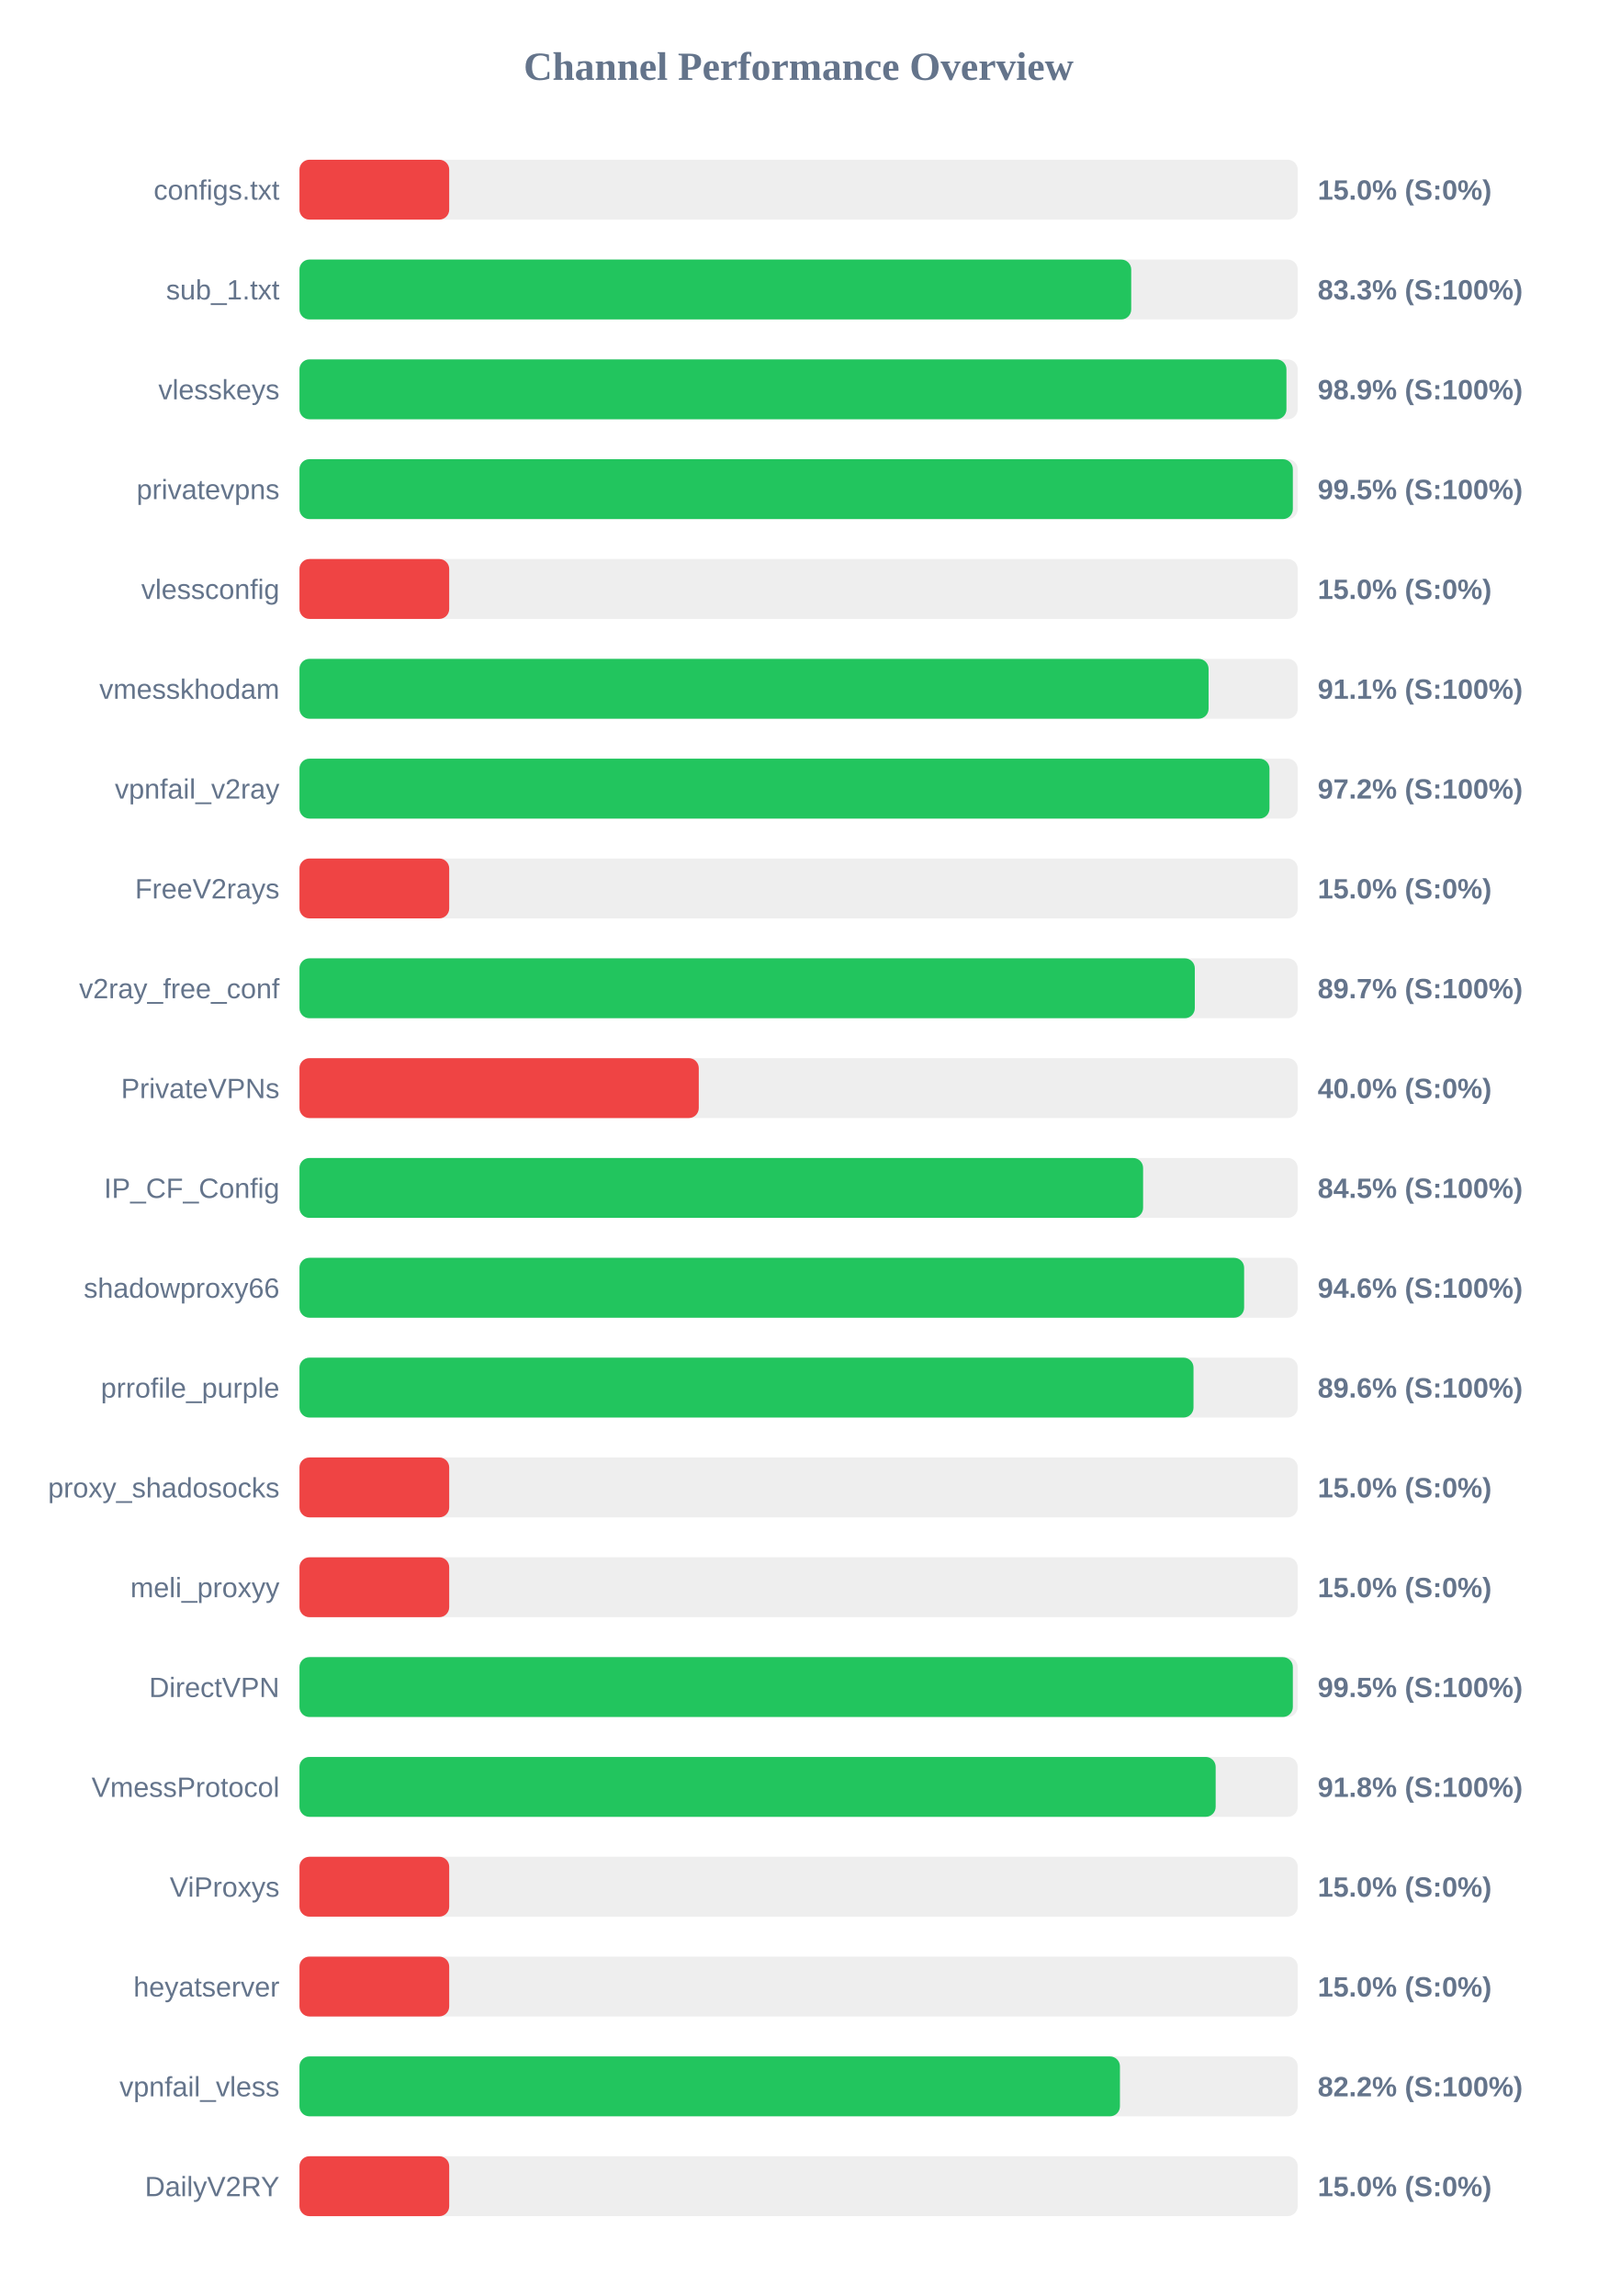
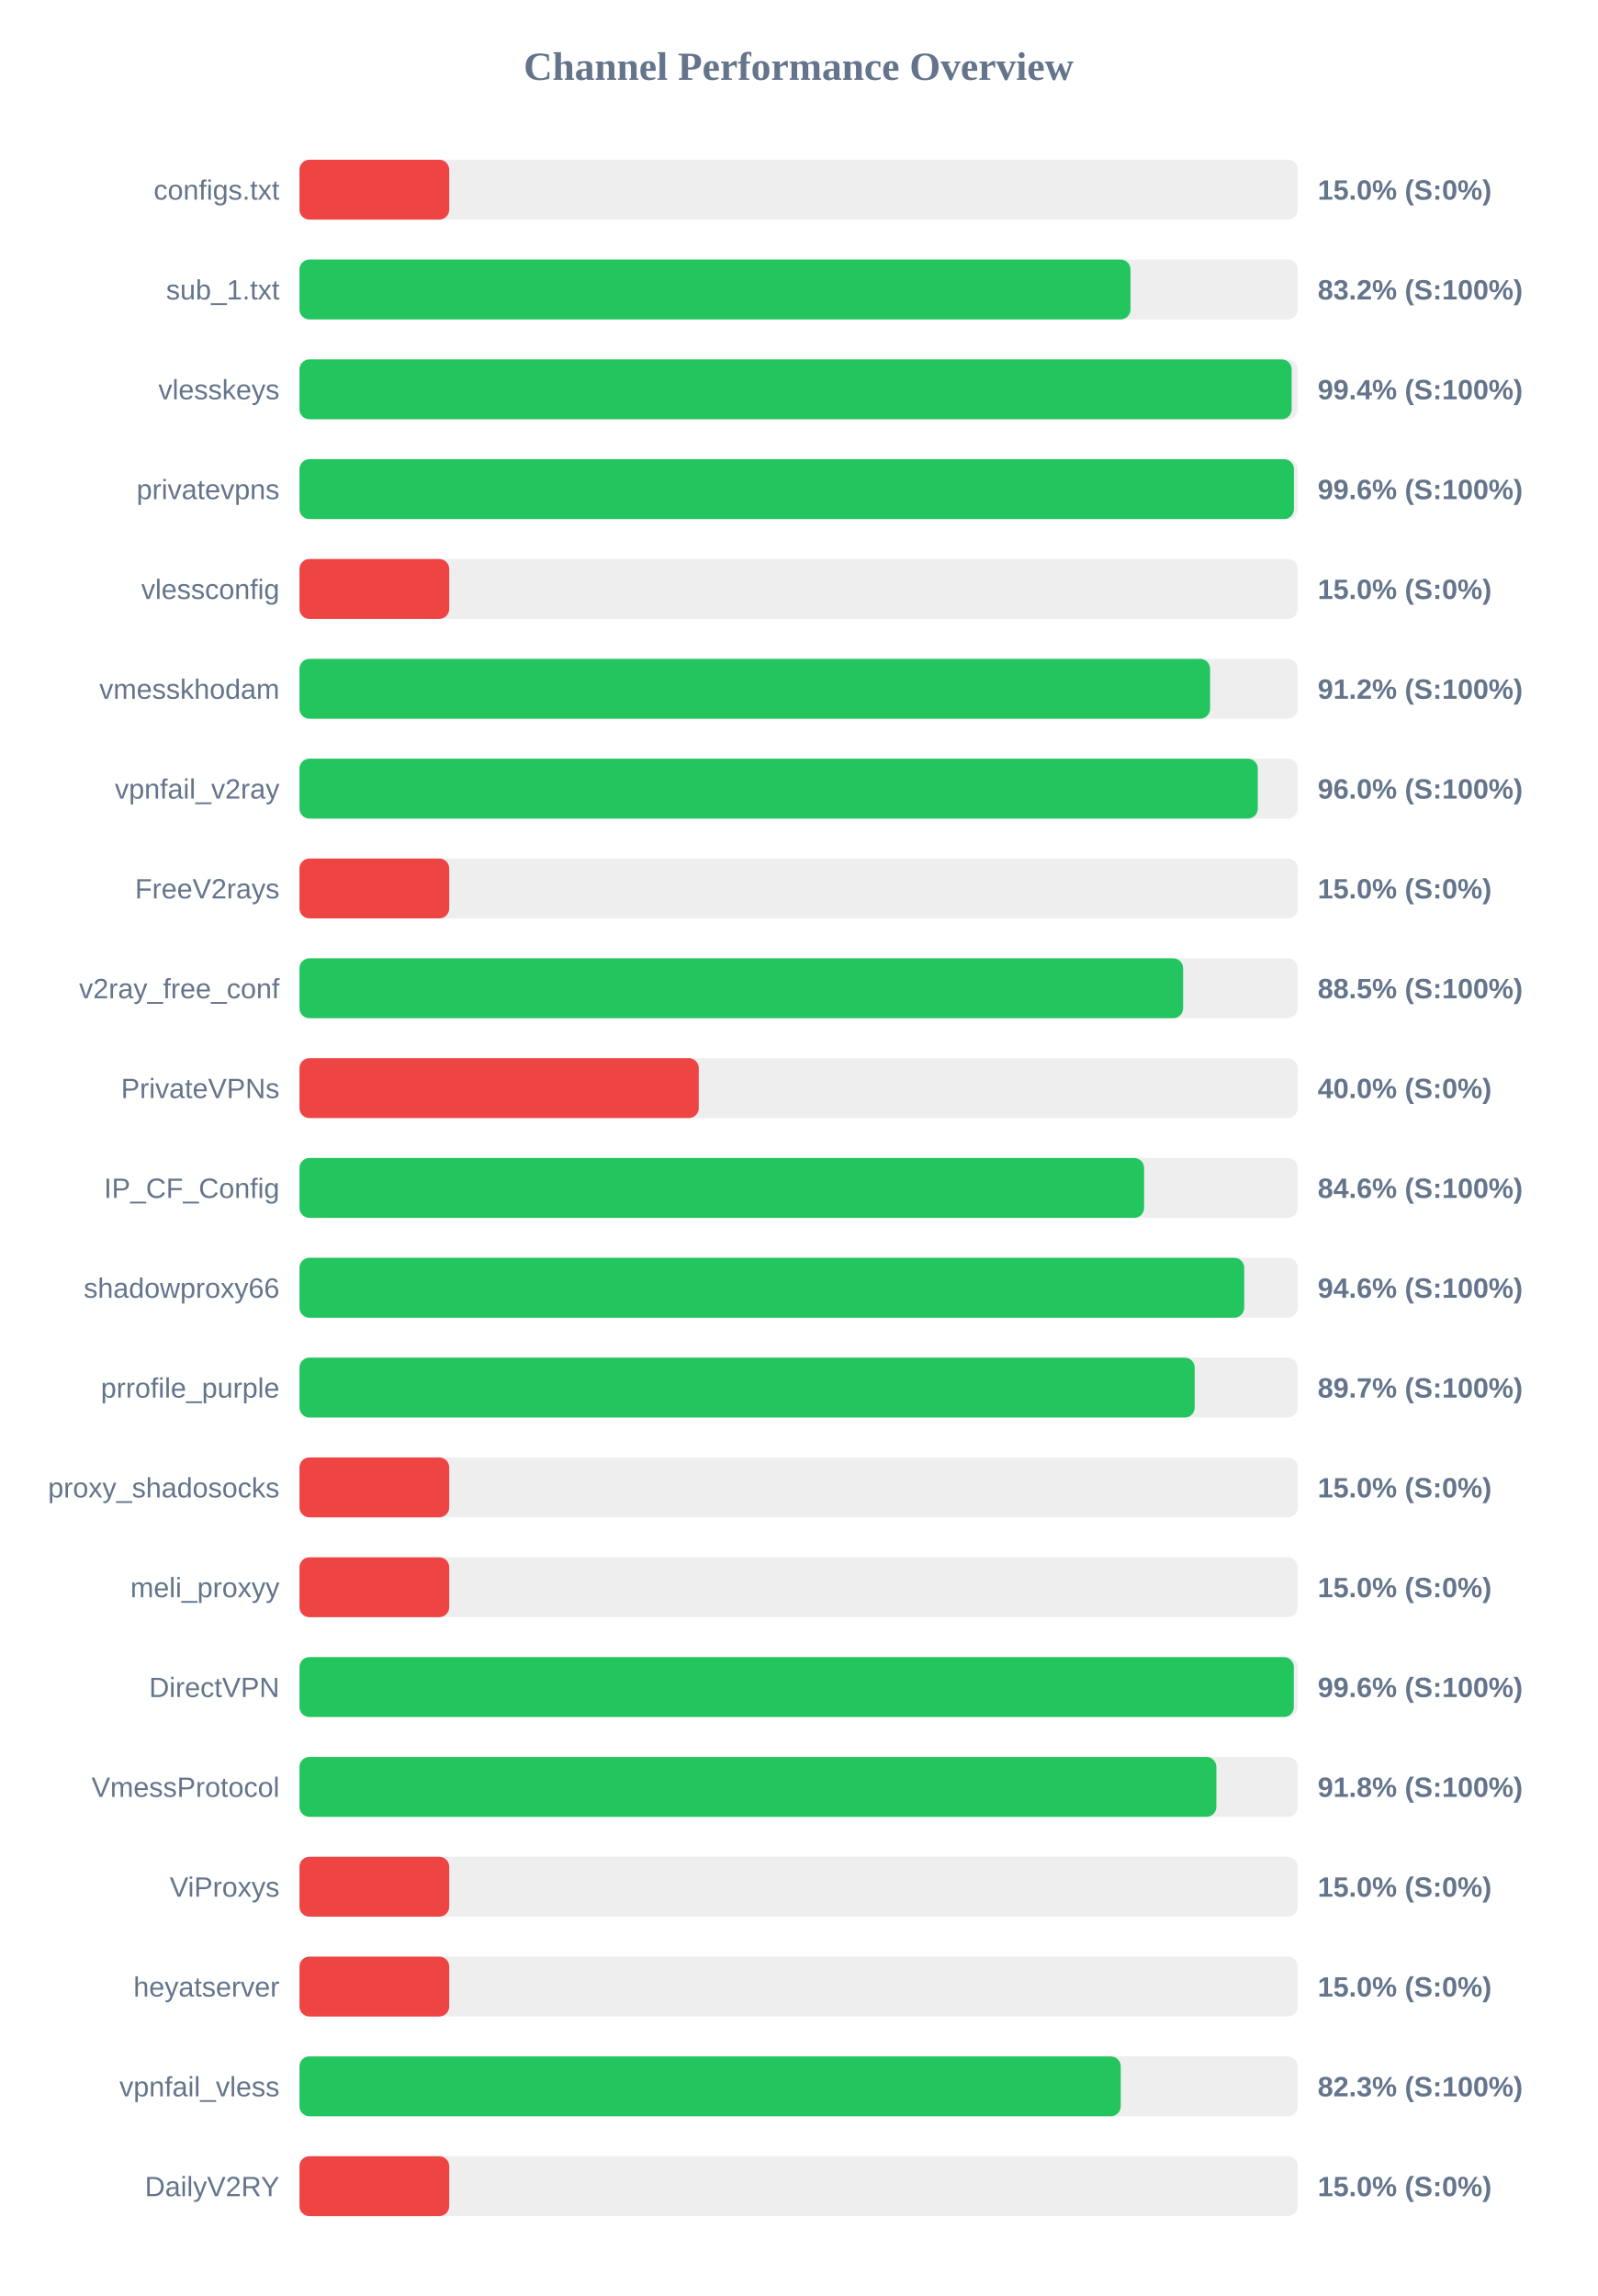
<svg xmlns="http://www.w3.org/2000/svg" width="800" height="1150" version="1.1">
  <style>
        .row { font: 14px Arial; fill: #64748b; }
        .score { font: bold 14px Arial; fill: #64748b; }
    </style>
  <text x="400" y="40" text-anchor="middle" font-size="20px" font-weight="bold" fill="#64748b">Channel Performance Overview</text>
  <rect x="150" y="80" width="500" height="30" fill="#eee" rx="5" />
  <rect x="150" y="80" width="75.0" height="30" fill="#ef4444" rx="5" />
  <text x="140" y="100" text-anchor="end" class="row">configs.txt</text>
  <text x="660" y="100" text-anchor="start" class="score">15.0% (S:0%)</text>
  <rect x="150" y="130" width="500" height="30" fill="#eee" rx="5" />
-   <rect x="150" y="130" width="416.6" height="30" fill="#22c55e" rx="5" />
+   <rect x="150" y="130" width="416.25" height="30" fill="#22c55e" rx="5" />
  <text x="140" y="150" text-anchor="end" class="row">sub_1.txt</text>
-   <text x="660" y="150" text-anchor="start" class="score">83.3% (S:100%)</text>
+   <text x="660" y="150" text-anchor="start" class="score">83.2% (S:100%)</text>
  <rect x="150" y="180" width="500" height="30" fill="#eee" rx="5" />
-   <rect x="150" y="180" width="494.35" height="30" fill="#22c55e" rx="5" />
+   <rect x="150" y="180" width="496.95" height="30" fill="#22c55e" rx="5" />
  <text x="140" y="200" text-anchor="end" class="row">vlesskeys</text>
-   <text x="660" y="200" text-anchor="start" class="score">98.9% (S:100%)</text>
+   <text x="660" y="200" text-anchor="start" class="score">99.4% (S:100%)</text>
  <rect x="150" y="230" width="500" height="30" fill="#eee" rx="5" />
-   <rect x="150" y="230" width="497.55" height="30" fill="#22c55e" rx="5" />
+   <rect x="150" y="230" width="498.1" height="30" fill="#22c55e" rx="5" />
  <text x="140" y="250" text-anchor="end" class="row">privatevpns</text>
-   <text x="660" y="250" text-anchor="start" class="score">99.5% (S:100%)</text>
+   <text x="660" y="250" text-anchor="start" class="score">99.6% (S:100%)</text>
  <rect x="150" y="280" width="500" height="30" fill="#eee" rx="5" />
  <rect x="150" y="280" width="75.0" height="30" fill="#ef4444" rx="5" />
  <text x="140" y="300" text-anchor="end" class="row">vlessconfig</text>
  <text x="660" y="300" text-anchor="start" class="score">15.0% (S:0%)</text>
  <rect x="150" y="330" width="500" height="30" fill="#eee" rx="5" />
-   <rect x="150" y="330" width="455.35" height="30" fill="#22c55e" rx="5" />
+   <rect x="150" y="330" width="456.1" height="30" fill="#22c55e" rx="5" />
  <text x="140" y="350" text-anchor="end" class="row">vmesskhodam</text>
-   <text x="660" y="350" text-anchor="start" class="score">91.1% (S:100%)</text>
+   <text x="660" y="350" text-anchor="start" class="score">91.2% (S:100%)</text>
  <rect x="150" y="380" width="500" height="30" fill="#eee" rx="5" />
-   <rect x="150" y="380" width="485.85" height="30" fill="#22c55e" rx="5" />
+   <rect x="150" y="380" width="480.0" height="30" fill="#22c55e" rx="5" />
  <text x="140" y="400" text-anchor="end" class="row">vpnfail_v2ray</text>
-   <text x="660" y="400" text-anchor="start" class="score">97.2% (S:100%)</text>
+   <text x="660" y="400" text-anchor="start" class="score">96.0% (S:100%)</text>
  <rect x="150" y="430" width="500" height="30" fill="#eee" rx="5" />
  <rect x="150" y="430" width="75.0" height="30" fill="#ef4444" rx="5" />
  <text x="140" y="450" text-anchor="end" class="row">FreeV2rays</text>
  <text x="660" y="450" text-anchor="start" class="score">15.0% (S:0%)</text>
  <rect x="150" y="480" width="500" height="30" fill="#eee" rx="5" />
-   <rect x="150" y="480" width="448.45" height="30" fill="#22c55e" rx="5" />
+   <rect x="150" y="480" width="442.6" height="30" fill="#22c55e" rx="5" />
  <text x="140" y="500" text-anchor="end" class="row">v2ray_free_conf</text>
-   <text x="660" y="500" text-anchor="start" class="score">89.7% (S:100%)</text>
+   <text x="660" y="500" text-anchor="start" class="score">88.5% (S:100%)</text>
  <rect x="150" y="530" width="500" height="30" fill="#eee" rx="5" />
  <rect x="150" y="530" width="200.0" height="30" fill="#ef4444" rx="5" />
  <text x="140" y="550" text-anchor="end" class="row">PrivateVPNs</text>
  <text x="660" y="550" text-anchor="start" class="score">40.0% (S:0%)</text>
  <rect x="150" y="580" width="500" height="30" fill="#eee" rx="5" />
-   <rect x="150" y="580" width="422.55" height="30" fill="#22c55e" rx="5" />
+   <rect x="150" y="580" width="423.05" height="30" fill="#22c55e" rx="5" />
  <text x="140" y="600" text-anchor="end" class="row">IP_CF_Config</text>
-   <text x="660" y="600" text-anchor="start" class="score">84.5% (S:100%)</text>
+   <text x="660" y="600" text-anchor="start" class="score">84.6% (S:100%)</text>
  <rect x="150" y="630" width="500" height="30" fill="#eee" rx="5" />
-   <rect x="150" y="630" width="473.15" height="30" fill="#22c55e" rx="5" />
+   <rect x="150" y="630" width="473.2" height="30" fill="#22c55e" rx="5" />
  <text x="140" y="650" text-anchor="end" class="row">shadowproxy66</text>
  <text x="660" y="650" text-anchor="start" class="score">94.6% (S:100%)</text>
  <rect x="150" y="680" width="500" height="30" fill="#eee" rx="5" />
-   <rect x="150" y="680" width="447.8" height="30" fill="#22c55e" rx="5" />
+   <rect x="150" y="680" width="448.4" height="30" fill="#22c55e" rx="5" />
  <text x="140" y="700" text-anchor="end" class="row">prrofile_purple</text>
-   <text x="660" y="700" text-anchor="start" class="score">89.6% (S:100%)</text>
+   <text x="660" y="700" text-anchor="start" class="score">89.7% (S:100%)</text>
  <rect x="150" y="730" width="500" height="30" fill="#eee" rx="5" />
  <rect x="150" y="730" width="75.0" height="30" fill="#ef4444" rx="5" />
  <text x="140" y="750" text-anchor="end" class="row">proxy_shadosocks</text>
  <text x="660" y="750" text-anchor="start" class="score">15.0% (S:0%)</text>
  <rect x="150" y="780" width="500" height="30" fill="#eee" rx="5" />
  <rect x="150" y="780" width="75.0" height="30" fill="#ef4444" rx="5" />
  <text x="140" y="800" text-anchor="end" class="row">meli_proxyy</text>
  <text x="660" y="800" text-anchor="start" class="score">15.0% (S:0%)</text>
  <rect x="150" y="830" width="500" height="30" fill="#eee" rx="5" />
-   <rect x="150" y="830" width="497.55" height="30" fill="#22c55e" rx="5" />
+   <rect x="150" y="830" width="498.05" height="30" fill="#22c55e" rx="5" />
  <text x="140" y="850" text-anchor="end" class="row">DirectVPN</text>
-   <text x="660" y="850" text-anchor="start" class="score">99.5% (S:100%)</text>
+   <text x="660" y="850" text-anchor="start" class="score">99.6% (S:100%)</text>
  <rect x="150" y="880" width="500" height="30" fill="#eee" rx="5" />
-   <rect x="150" y="880" width="458.9" height="30" fill="#22c55e" rx="5" />
+   <rect x="150" y="880" width="459.25" height="30" fill="#22c55e" rx="5" />
  <text x="140" y="900" text-anchor="end" class="row">VmessProtocol</text>
  <text x="660" y="900" text-anchor="start" class="score">91.8% (S:100%)</text>
  <rect x="150" y="930" width="500" height="30" fill="#eee" rx="5" />
  <rect x="150" y="930" width="75.0" height="30" fill="#ef4444" rx="5" />
  <text x="140" y="950" text-anchor="end" class="row">ViProxys</text>
  <text x="660" y="950" text-anchor="start" class="score">15.0% (S:0%)</text>
  <rect x="150" y="980" width="500" height="30" fill="#eee" rx="5" />
  <rect x="150" y="980" width="75.0" height="30" fill="#ef4444" rx="5" />
  <text x="140" y="1000" text-anchor="end" class="row">heyatserver</text>
  <text x="660" y="1000" text-anchor="start" class="score">15.0% (S:0%)</text>
  <rect x="150" y="1030" width="500" height="30" fill="#eee" rx="5" />
-   <rect x="150" y="1030" width="410.95" height="30" fill="#22c55e" rx="5" />
+   <rect x="150" y="1030" width="411.35" height="30" fill="#22c55e" rx="5" />
  <text x="140" y="1050" text-anchor="end" class="row">vpnfail_vless</text>
-   <text x="660" y="1050" text-anchor="start" class="score">82.2% (S:100%)</text>
+   <text x="660" y="1050" text-anchor="start" class="score">82.3% (S:100%)</text>
  <rect x="150" y="1080" width="500" height="30" fill="#eee" rx="5" />
  <rect x="150" y="1080" width="75.0" height="30" fill="#ef4444" rx="5" />
  <text x="140" y="1100" text-anchor="end" class="row">DailyV2RY</text>
  <text x="660" y="1100" text-anchor="start" class="score">15.0% (S:0%)</text>
</svg>
